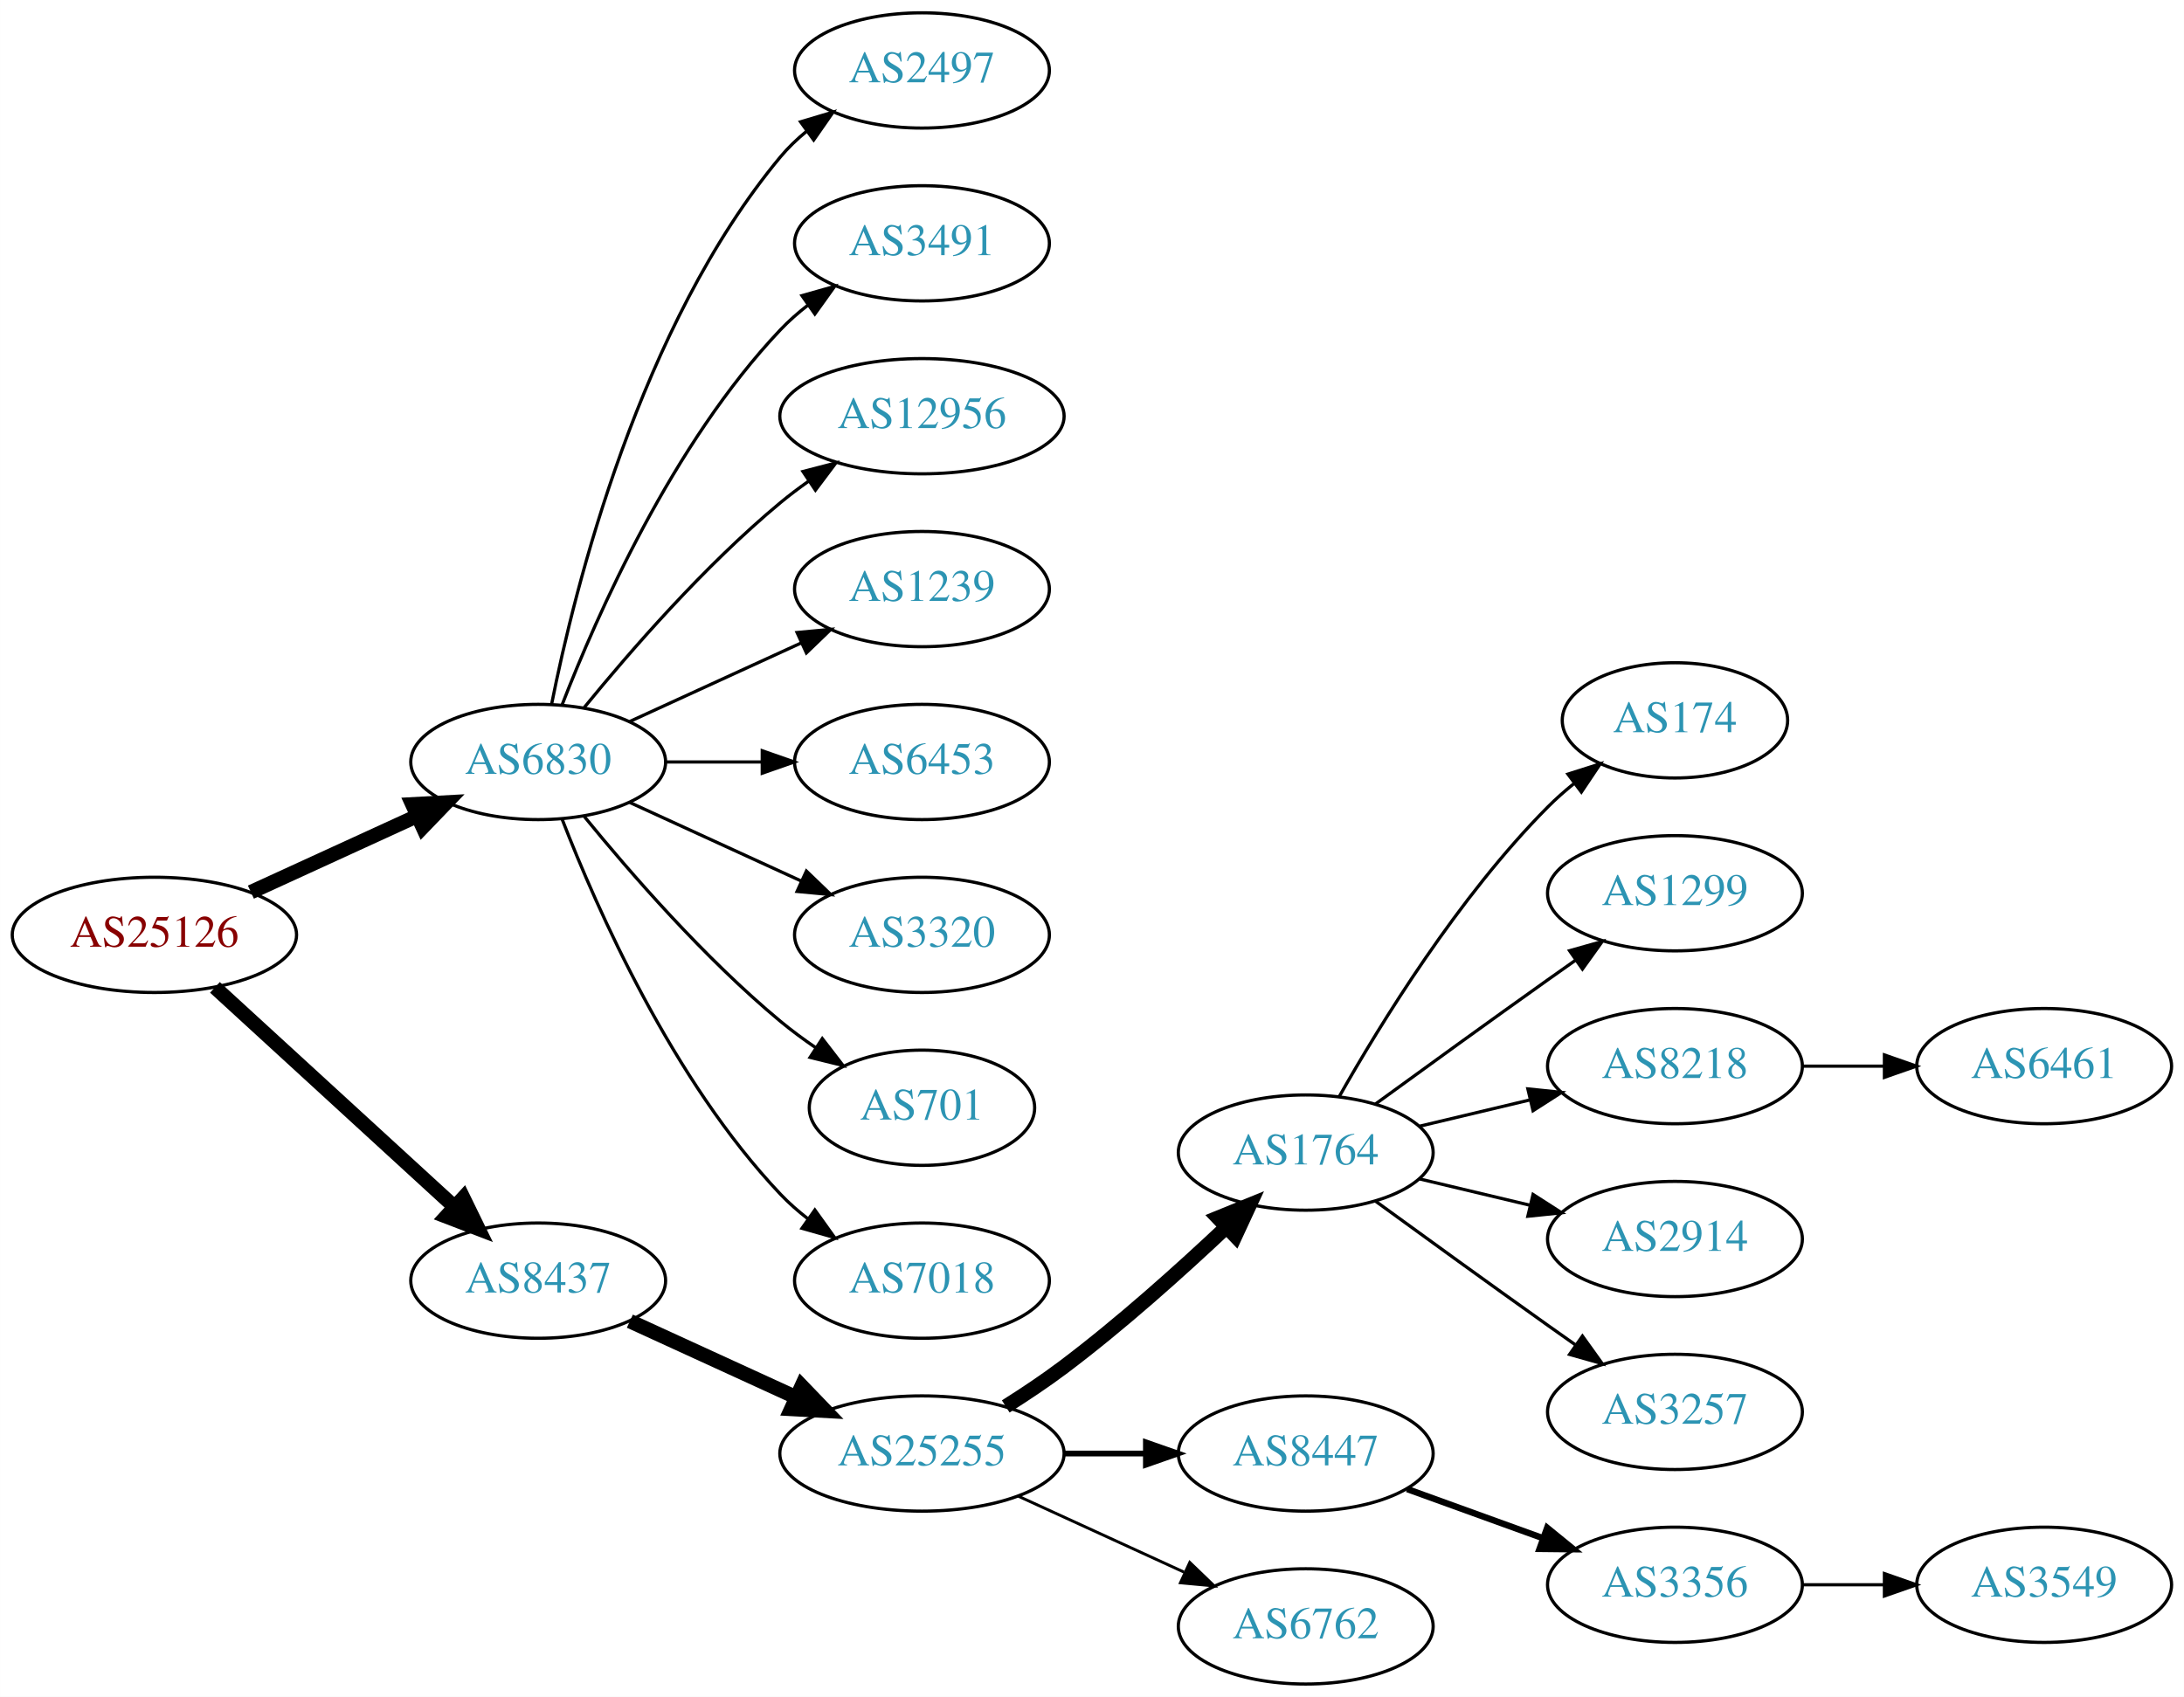
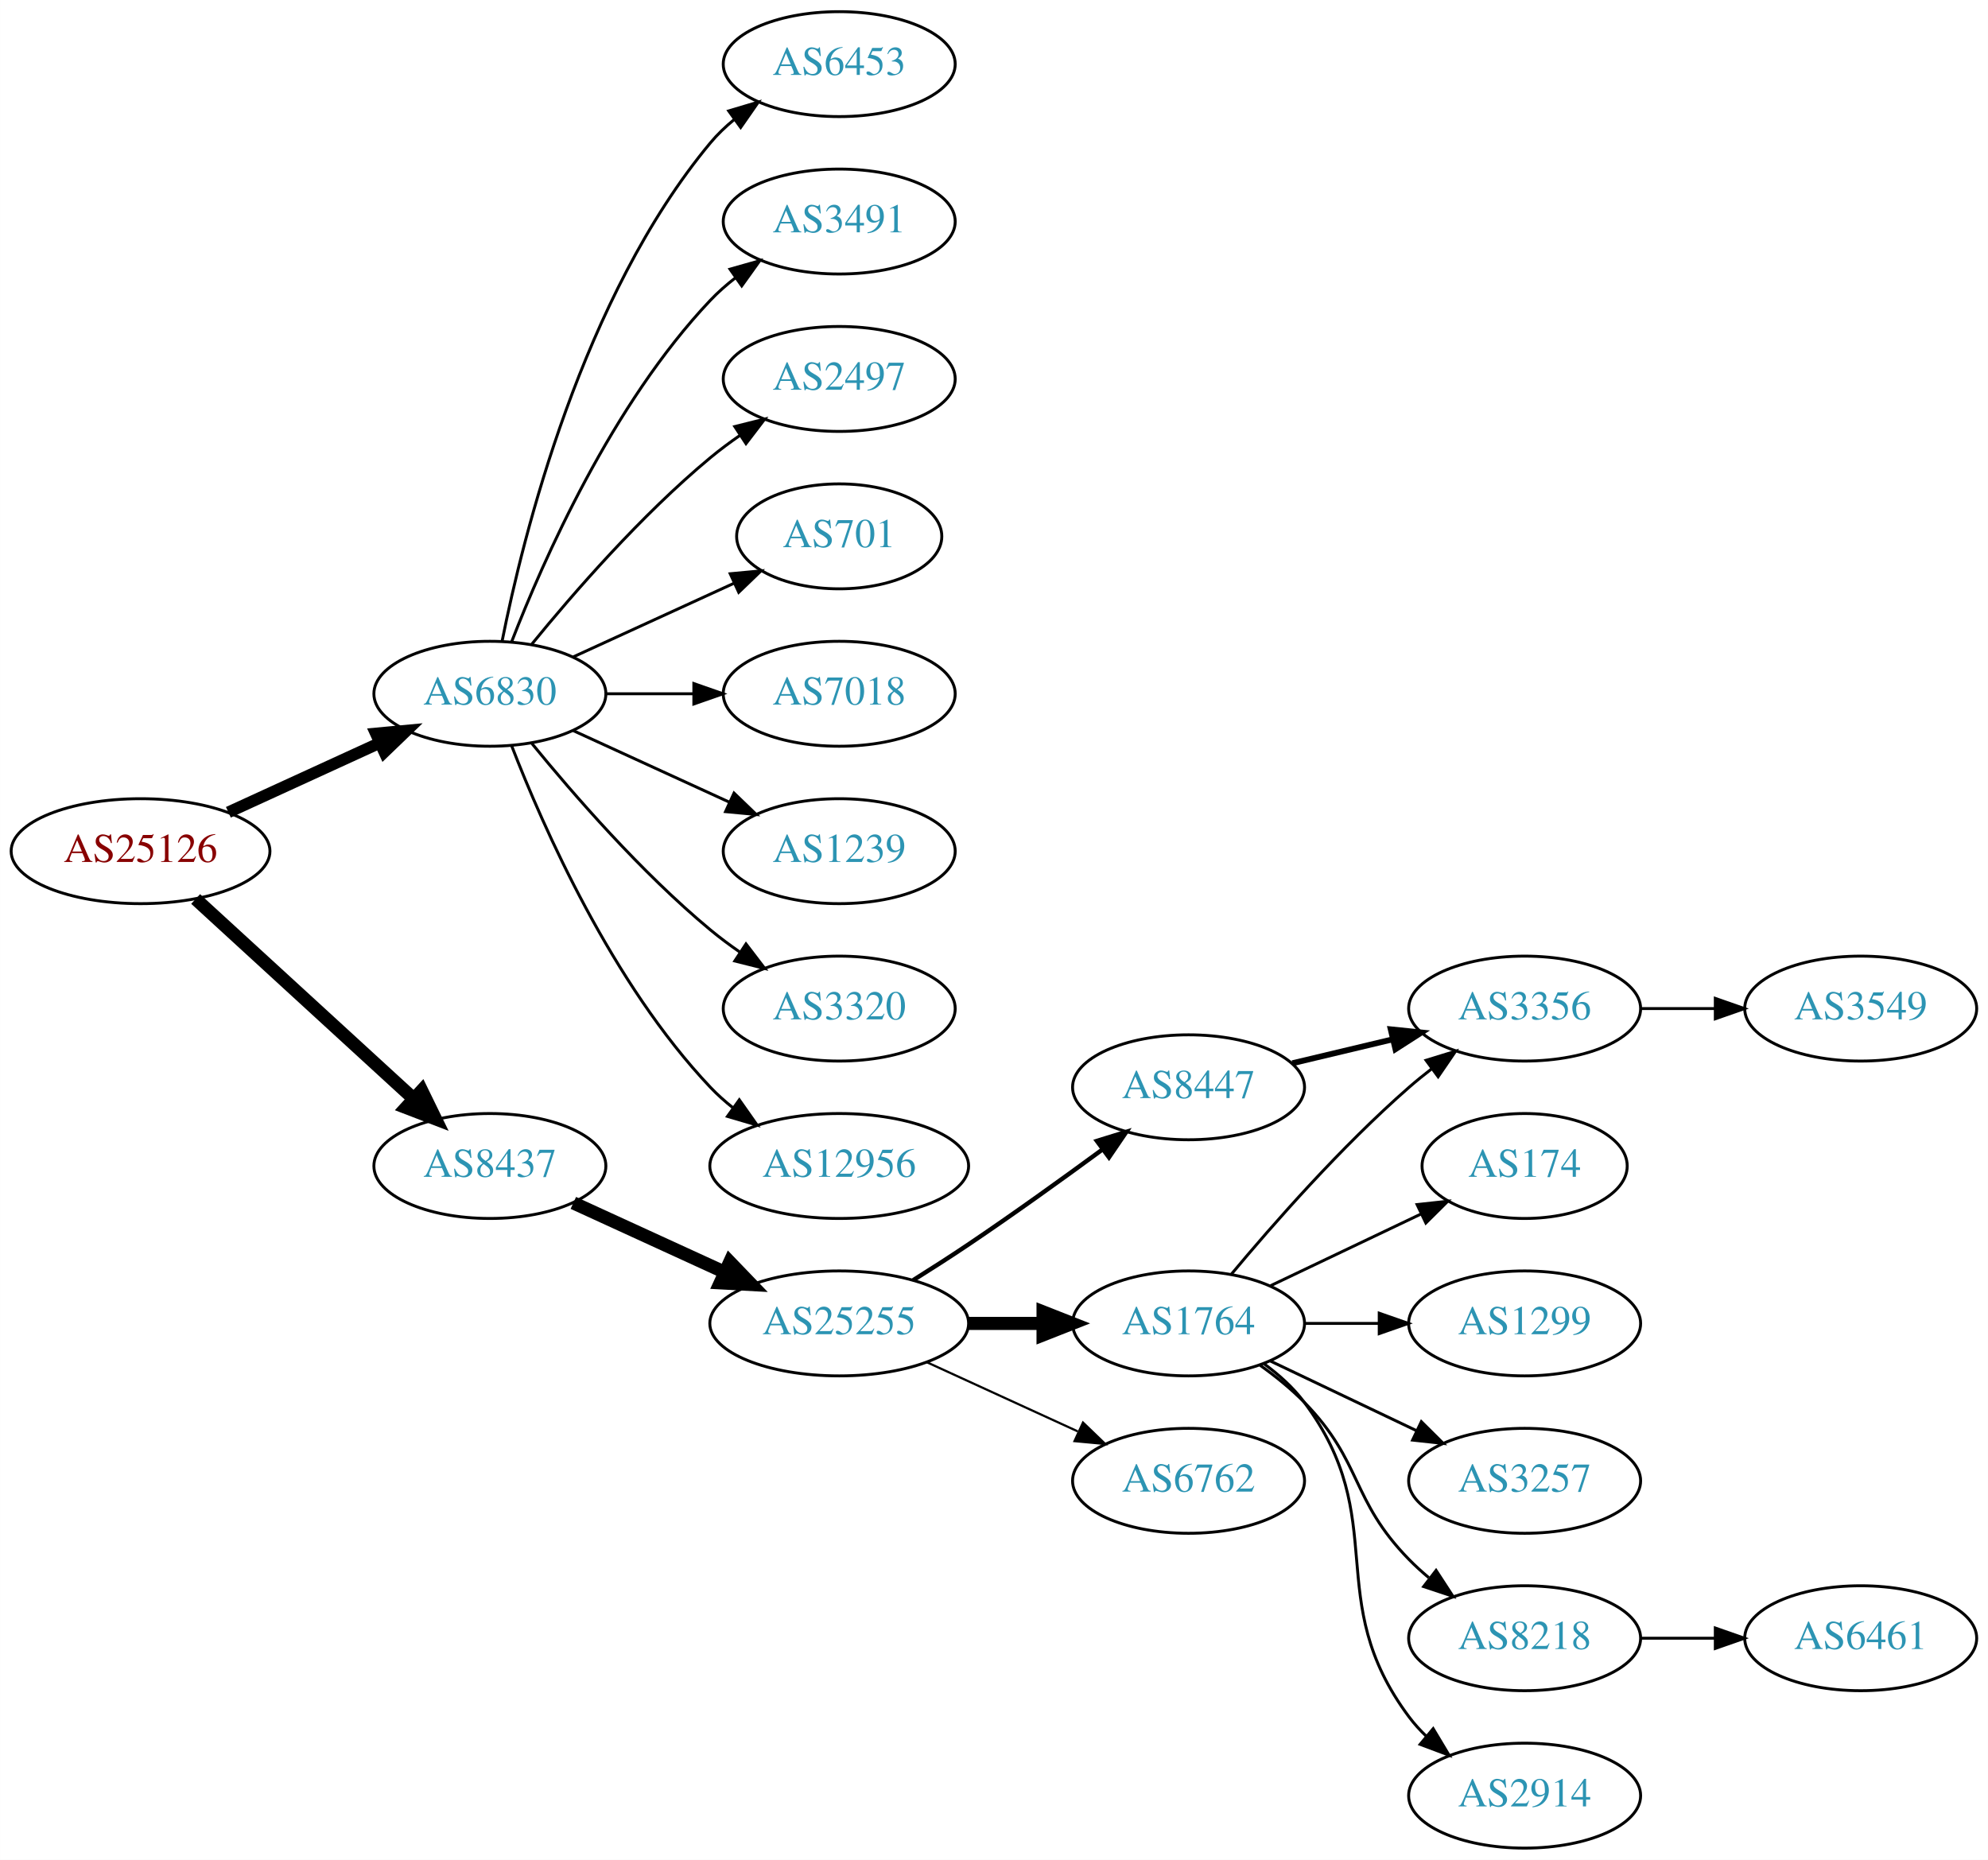
- <svg xmlns="http://www.w3.org/2000/svg" xmlns:xlink="http://www.w3.org/1999/xlink" width="682pt" height="530pt" viewBox="0.00 0.00 681.96 530.00">
-   <g id="graph0" class="graph" transform="scale(1 1) rotate(0) translate(4 526)">
-     <polygon fill="white" stroke="none" points="-4,4 -4,-526 677.956,-526 677.956,4 -4,4" />
+ <svg xmlns="http://www.w3.org/2000/svg" xmlns:xlink="http://www.w3.org/1999/xlink" width="682pt" height="638pt" viewBox="0.00 0.00 681.96 638.00">
+   <g id="graph0" class="graph" transform="scale(1 1) rotate(0) translate(4 634)">
+     <polygon fill="white" stroke="none" points="-4,4 -4,-634 677.956,-634 677.956,4 -4,4" />
    <g id="node1" class="node">
      <g id="a_node1">
        <a xlink:href="/asn/25126" xlink:title="AS25126 ~ TIWAG-Tiroler Wasserkraft AG [AT]">
-           <ellipse fill="#ffffff" stroke="black" cx="44.196" cy="-234" rx="44.393" ry="18" />
-           <text text-anchor="middle" x="44.196" y="-230.3" font-family="Times,serif" font-size="14.00" fill="#880000">AS25126</text>
+           <ellipse fill="#ffffff" stroke="black" cx="44.196" cy="-342" rx="44.393" ry="18" />
+           <text text-anchor="middle" x="44.196" y="-338.3" font-family="Times,serif" font-size="14.00" fill="#880000">AS25126</text>
        </a>
      </g>
    </g>
    <g id="node2" class="node">
      <g id="a_node2">
        <a xlink:href="/asn/6830" xlink:title="AS6830 ~ LGI-UPC [AT]">
-           <ellipse fill="#ffffff" stroke="black" cx="164.039" cy="-288" rx="39.794" ry="18" />
-           <text text-anchor="middle" x="164.039" y="-284.3" font-family="Times,serif" font-size="14.00" fill="#2c94b3">AS6830</text>
+           <ellipse fill="#ffffff" stroke="black" cx="164.039" cy="-396" rx="39.794" ry="18" />
+           <text text-anchor="middle" x="164.039" y="-392.3" font-family="Times,serif" font-size="14.00" fill="#2c94b3">AS6830</text>
        </a>
      </g>
    </g>
    <g id="edge1" class="edge">
-       <path fill="none" stroke="black" stroke-width="4.5" d="M74.326,-247.348C89.937,-254.502 109.335,-263.391 126.007,-271.03" />
-       <polygon fill="black" stroke="black" stroke-width="4.5" points="124.727,-274.775 135.459,-275.362 128.008,-267.616 124.727,-274.775" />
+       <path fill="none" stroke="black" stroke-width="4" d="M74.326,-355.348C89.937,-362.502 109.335,-371.391 126.007,-379.03" />
+       <polygon fill="black" stroke="black" stroke-width="4" points="124.91,-382.378 135.459,-383.362 127.826,-376.014 124.91,-382.378" />
    </g>
    <g id="node3" class="node">
      <g id="a_node3">
        <a xlink:href="/asn/8437" xlink:title="AS8437 ~ Hutchison Drei Austria GmbH [AT]">
-           <ellipse fill="#ffffff" stroke="black" cx="164.039" cy="-126" rx="39.794" ry="18" />
-           <text text-anchor="middle" x="164.039" y="-122.3" font-family="Times,serif" font-size="14.00" fill="#2c94b3">AS8437</text>
+           <ellipse fill="#ffffff" stroke="black" cx="164.039" cy="-234" rx="39.794" ry="18" />
+           <text text-anchor="middle" x="164.039" y="-230.3" font-family="Times,serif" font-size="14.00" fill="#2c94b3">AS8437</text>
        </a>
      </g>
    </g>
    <g id="edge2" class="edge">
-       <path fill="none" stroke="black" stroke-width="4.5" d="M63.094,-217.597C83.022,-199.333 115.38,-169.678 137.857,-149.079" />
-       <polygon fill="black" stroke="black" stroke-width="4.5" points="140.647,-151.863 145.359,-142.203 135.326,-146.057 140.647,-151.863" />
+       <path fill="none" stroke="black" stroke-width="4.5" d="M63.094,-325.597C83.022,-307.333 115.38,-277.678 137.857,-257.079" />
+       <polygon fill="black" stroke="black" stroke-width="4.5" points="140.647,-259.863 145.359,-250.203 135.326,-254.057 140.647,-259.863" />
    </g>
    <g id="node4" class="node">
      <g id="a_node4">
+         <a xlink:href="/asn/6453" xlink:title="AS6453 ~ TATA COMMUNICATIONS (AMERICA) INC [US]">
+           <ellipse fill="#ffffff" stroke="black" cx="283.881" cy="-612" rx="39.794" ry="18" />
+           <text text-anchor="middle" x="283.881" y="-608.3" font-family="Times,serif" font-size="14.00" fill="#2c94b3">AS6453</text>
+         </a>
+       </g>
+     </g>
+     <g id="edge3" class="edge">
+       <path fill="none" stroke="black" d="M168.237,-414.073C175.401,-450.141 195.675,-532.125 239.685,-585 242.09,-587.889 244.886,-590.563 247.879,-593.013" />
+       <polygon fill="black" stroke="black" points="245.967,-595.95 256.122,-598.973 250.069,-590.277 245.967,-595.95" />
+     </g>
+     <g id="node5" class="node">
+       <g id="a_node5">
+         <a xlink:href="/asn/3491" xlink:title="AS3491 ~ PCCW Global, Inc. [US]">
+           <ellipse fill="#ffffff" stroke="black" cx="283.881" cy="-558" rx="39.794" ry="18" />
+           <text text-anchor="middle" x="283.881" y="-554.3" font-family="Times,serif" font-size="14.00" fill="#2c94b3">AS3491</text>
+         </a>
+       </g>
+     </g>
+     <g id="edge4" class="edge">
+       <path fill="none" stroke="black" d="M171.562,-413.994C182.312,-441.728 205.969,-495.429 239.685,-531 242.271,-533.728 245.188,-536.294 248.257,-538.677" />
+       <polygon fill="black" stroke="black" points="246.411,-541.658 256.605,-544.543 250.435,-535.93 246.411,-541.658" />
+     </g>
+     <g id="node6" class="node">
+       <g id="a_node6">
        <a xlink:href="/asn/2497" xlink:title="AS2497 ~ Internet Initiative Japan Inc. [JP]">
          <ellipse fill="#ffffff" stroke="black" cx="283.881" cy="-504" rx="39.794" ry="18" />
          <text text-anchor="middle" x="283.881" y="-500.3" font-family="Times,serif" font-size="14.00" fill="#2c94b3">AS2497</text>
        </a>
      </g>
    </g>
-     <g id="edge3" class="edge">
-       <path fill="none" stroke="black" d="M168.237,-306.073C175.401,-342.141 195.675,-424.125 239.685,-477 242.09,-479.889 244.886,-482.563 247.879,-485.013" />
-       <polygon fill="black" stroke="black" points="245.967,-487.95 256.122,-490.973 250.069,-482.277 245.967,-487.95" />
-     </g>
-     <g id="node5" class="node">
-       <g id="a_node5">
-         <a xlink:href="/asn/3491" xlink:title="AS3491 ~ PCCW Global, Inc. [US]">
-           <ellipse fill="#ffffff" stroke="black" cx="283.881" cy="-450" rx="39.794" ry="18" />
-           <text text-anchor="middle" x="283.881" y="-446.3" font-family="Times,serif" font-size="14.00" fill="#2c94b3">AS3491</text>
-         </a>
-       </g>
-     </g>
-     <g id="edge4" class="edge">
-       <path fill="none" stroke="black" d="M171.562,-305.994C182.312,-333.728 205.969,-387.429 239.685,-423 242.271,-425.728 245.188,-428.294 248.257,-430.677" />
-       <polygon fill="black" stroke="black" points="246.411,-433.658 256.605,-436.543 250.435,-427.93 246.411,-433.658" />
-     </g>
-     <g id="node6" class="node">
-       <g id="a_node6">
-         <a xlink:href="/asn/12956" xlink:title="AS12956 ~ TELXIUS [ES]">
-           <ellipse fill="#ffffff" stroke="black" cx="283.881" cy="-396" rx="44.393" ry="18" />
-           <text text-anchor="middle" x="283.881" y="-392.3" font-family="Times,serif" font-size="14.00" fill="#2c94b3">AS12956</text>
-         </a>
-       </g>
-     </g>
    <g id="edge5" class="edge">
-       <path fill="none" stroke="black" d="M178.458,-305.065C192.572,-322.375 215.987,-349.345 239.685,-369 242.423,-371.271 245.367,-373.494 248.384,-375.63" />
-       <polygon fill="black" stroke="black" points="246.716,-378.725 256.973,-381.379 250.61,-372.908 246.716,-378.725" />
+       <path fill="none" stroke="black" d="M178.458,-413.065C192.572,-430.375 215.987,-457.345 239.685,-477 242.901,-479.668 246.402,-482.27 249.972,-484.741" />
+       <polygon fill="black" stroke="black" points="248.05,-487.666 258.329,-490.236 251.896,-481.817 248.05,-487.666" />
    </g>
    <g id="node7" class="node">
      <g id="a_node7">
+         <a xlink:href="/asn/701" xlink:title="AS701 ~ UUNET [US]">
+           <ellipse fill="#ffffff" stroke="black" cx="283.881" cy="-450" rx="35.194" ry="18" />
+           <text text-anchor="middle" x="283.881" y="-446.3" font-family="Times,serif" font-size="14.00" fill="#2c94b3">AS701</text>
+         </a>
+       </g>
+     </g>
+     <g id="edge6" class="edge">
+       <path fill="none" stroke="black" d="M192.667,-408.661C209.084,-416.183 230.065,-425.798 247.662,-433.861" />
+       <polygon fill="black" stroke="black" points="246.49,-437.174 257.04,-438.158 249.407,-430.811 246.49,-437.174" />
+     </g>
+     <g id="node8" class="node">
+       <g id="a_node8">
+         <a xlink:href="/asn/7018" xlink:title="AS7018 ~ AT&amp;T Services, Inc. [US]">
+           <ellipse fill="#ffffff" stroke="black" cx="283.881" cy="-396" rx="39.794" ry="18" />
+           <text text-anchor="middle" x="283.881" y="-392.3" font-family="Times,serif" font-size="14.00" fill="#2c94b3">AS7018</text>
+         </a>
+       </g>
+     </g>
+     <g id="edge7" class="edge">
+       <path fill="none" stroke="black" d="M203.951,-396C213.505,-396 223.854,-396 233.817,-396" />
+       <polygon fill="black" stroke="black" points="234.009,-399.5 244.009,-396 234.009,-392.5 234.009,-399.5" />
+     </g>
+     <g id="node9" class="node">
+       <g id="a_node9">
        <a xlink:href="/asn/1239" xlink:title="AS1239 ~ Sprint [US]">
          <ellipse fill="#ffffff" stroke="black" cx="283.881" cy="-342" rx="39.794" ry="18" />
          <text text-anchor="middle" x="283.881" y="-338.3" font-family="Times,serif" font-size="14.00" fill="#2c94b3">AS1239</text>
        </a>
      </g>
    </g>
-     <g id="edge6" class="edge">
-       <path fill="none" stroke="black" d="M192.667,-300.661C208.624,-307.973 228.895,-317.261 246.178,-325.181" />
-       <polygon fill="black" stroke="black" points="244.876,-328.435 255.425,-329.419 247.793,-322.071 244.876,-328.435" />
-     </g>
-     <g id="node8" class="node">
-       <g id="a_node8">
-         <a xlink:href="/asn/6453" xlink:title="AS6453 ~ TATA COMMUNICATIONS (AMERICA) INC [US]">
-           <ellipse fill="#ffffff" stroke="black" cx="283.881" cy="-288" rx="39.794" ry="18" />
-           <text text-anchor="middle" x="283.881" y="-284.3" font-family="Times,serif" font-size="14.00" fill="#2c94b3">AS6453</text>
-         </a>
-       </g>
-     </g>
-     <g id="edge7" class="edge">
-       <path fill="none" stroke="black" d="M203.951,-288C213.505,-288 223.854,-288 233.817,-288" />
-       <polygon fill="black" stroke="black" points="234.009,-291.5 244.009,-288 234.009,-284.5 234.009,-291.5" />
-     </g>
-     <g id="node9" class="node">
-       <g id="a_node9">
-         <a xlink:href="/asn/3320" xlink:title="AS3320 ~ DTAG [DE]">
-           <ellipse fill="#ffffff" stroke="black" cx="283.881" cy="-234" rx="39.794" ry="18" />
-           <text text-anchor="middle" x="283.881" y="-230.3" font-family="Times,serif" font-size="14.00" fill="#2c94b3">AS3320</text>
-         </a>
-       </g>
-     </g>
    <g id="edge8" class="edge">
-       <path fill="none" stroke="black" d="M192.667,-275.339C208.624,-268.027 228.895,-258.739 246.178,-250.819" />
-       <polygon fill="black" stroke="black" points="247.793,-253.929 255.425,-246.581 244.876,-247.565 247.793,-253.929" />
+       <path fill="none" stroke="black" d="M192.667,-383.339C208.624,-376.027 228.895,-366.739 246.178,-358.819" />
+       <polygon fill="black" stroke="black" points="247.793,-361.929 255.425,-354.581 244.876,-355.565 247.793,-361.929" />
    </g>
    <g id="node10" class="node">
      <g id="a_node10">
-         <a xlink:href="/asn/701" xlink:title="AS701 ~ UUNET [US]">
-           <ellipse fill="#ffffff" stroke="black" cx="283.881" cy="-180" rx="35.194" ry="18" />
-           <text text-anchor="middle" x="283.881" y="-176.3" font-family="Times,serif" font-size="14.00" fill="#2c94b3">AS701</text>
+         <a xlink:href="/asn/3320" xlink:title="AS3320 ~ DTAG [DE]">
+           <ellipse fill="#ffffff" stroke="black" cx="283.881" cy="-288" rx="39.794" ry="18" />
+           <text text-anchor="middle" x="283.881" y="-284.3" font-family="Times,serif" font-size="14.00" fill="#2c94b3">AS3320</text>
        </a>
      </g>
    </g>
    <g id="edge9" class="edge">
-       <path fill="none" stroke="black" d="M178.458,-270.935C192.572,-253.625 215.987,-226.655 239.685,-207 243.148,-204.128 246.941,-201.331 250.795,-198.692" />
-       <polygon fill="black" stroke="black" points="252.757,-201.592 259.228,-193.203 248.938,-195.725 252.757,-201.592" />
+       <path fill="none" stroke="black" d="M178.458,-378.935C192.572,-361.625 215.987,-334.655 239.685,-315 242.901,-312.332 246.402,-309.73 249.972,-307.259" />
+       <polygon fill="black" stroke="black" points="251.896,-310.183 258.329,-301.764 248.05,-304.334 251.896,-310.183" />
    </g>
    <g id="node11" class="node">
      <g id="a_node11">
-         <a xlink:href="/asn/7018" xlink:title="AS7018 ~ AT&amp;T Services, Inc. [US]">
-           <ellipse fill="#ffffff" stroke="black" cx="283.881" cy="-126" rx="39.794" ry="18" />
-           <text text-anchor="middle" x="283.881" y="-122.3" font-family="Times,serif" font-size="14.00" fill="#2c94b3">AS7018</text>
+         <a xlink:href="/asn/12956" xlink:title="AS12956 ~ TELXIUS [ES]">
+           <ellipse fill="#ffffff" stroke="black" cx="283.881" cy="-234" rx="44.393" ry="18" />
+           <text text-anchor="middle" x="283.881" y="-230.3" font-family="Times,serif" font-size="14.00" fill="#2c94b3">AS12956</text>
        </a>
      </g>
    </g>
    <g id="edge10" class="edge">
-       <path fill="none" stroke="black" d="M171.562,-270.006C182.312,-242.272 205.969,-188.571 239.685,-153 242.271,-150.272 245.188,-147.706 248.257,-145.323" />
-       <polygon fill="black" stroke="black" points="250.435,-148.07 256.605,-139.457 246.411,-142.342 250.435,-148.07" />
+       <path fill="none" stroke="black" d="M171.562,-378.006C182.312,-350.272 205.969,-296.571 239.685,-261 242.069,-258.485 244.736,-256.107 247.542,-253.883" />
+       <polygon fill="black" stroke="black" points="249.611,-256.707 255.704,-248.039 245.535,-251.015 249.611,-256.707" />
    </g>
    <g id="node12" class="node">
      <g id="a_node12">
        <a xlink:href="/asn/25255" xlink:title="AS25255 ~ ==&gt; TELE2 AUSTRIA &lt;== [AT]">
-           <ellipse fill="#ffffff" stroke="black" cx="283.881" cy="-72" rx="44.393" ry="18" />
-           <text text-anchor="middle" x="283.881" y="-68.3" font-family="Times,serif" font-size="14.00" fill="#2c94b3">AS25255</text>
+           <ellipse fill="#ffffff" stroke="black" cx="283.881" cy="-180" rx="44.393" ry="18" />
+           <text text-anchor="middle" x="283.881" y="-176.3" font-family="Times,serif" font-size="14.00" fill="#2c94b3">AS25255</text>
        </a>
      </g>
    </g>
    <g id="edge11" class="edge">
-       <path fill="none" stroke="black" stroke-width="4.5" d="M192.667,-113.339C208.165,-106.238 227.732,-97.272 244.678,-89.506" />
-       <polygon fill="black" stroke="black" stroke-width="4.5" points="246.33,-93.08 253.781,-85.335 243.05,-85.921 246.33,-93.08" />
+       <path fill="none" stroke="black" stroke-width="4.5" d="M192.667,-221.339C208.165,-214.238 227.732,-205.272 244.678,-197.506" />
+       <polygon fill="black" stroke="black" stroke-width="4.5" points="246.33,-201.08 253.781,-193.335 243.05,-193.921 246.33,-201.08" />
    </g>
    <g id="node13" class="node">
      <g id="a_node13">
        <a xlink:href="/asn/1764" xlink:title="AS1764 ~ NEXTLAYER-AS [AT]">
-           <ellipse fill="#ffffff" stroke="black" cx="403.724" cy="-166" rx="39.794" ry="18" />
-           <text text-anchor="middle" x="403.724" y="-162.3" font-family="Times,serif" font-size="14.00" fill="#2c94b3">AS1764</text>
+           <ellipse fill="#ffffff" stroke="black" cx="403.724" cy="-180" rx="39.794" ry="18" />
+           <text text-anchor="middle" x="403.724" y="-176.3" font-family="Times,serif" font-size="14.00" fill="#2c94b3">AS1764</text>
        </a>
      </g>
    </g>
    <g id="edge12" class="edge">
-       <path fill="none" stroke="black" stroke-width="4.5" d="M310.042,-86.706C316.085,-90.514 322.424,-94.746 328.077,-99 345.923,-112.428 364.623,-129.217 378.842,-142.63" />
-       <polygon fill="black" stroke="black" stroke-width="4.5" points="376.293,-145.639 386.247,-149.691 381.727,-139.94 376.293,-145.639" />
+       <path fill="none" stroke="black" stroke-width="4.5" d="M328.092,-180C336.405,-180 345.168,-180 353.65,-180" />
+       <polygon fill="black" stroke="black" stroke-width="4.5" points="353.809,-183.938 363.809,-180 353.809,-176.063 353.809,-183.938" />
    </g>
    <g id="node14" class="node">
      <g id="a_node14">
        <a xlink:href="/asn/8447" xlink:title="AS8447 ~ A1 Telekom Austria AG [AT]">
-           <ellipse fill="#ffffff" stroke="black" cx="403.724" cy="-72" rx="39.794" ry="18" />
-           <text text-anchor="middle" x="403.724" y="-68.3" font-family="Times,serif" font-size="14.00" fill="#2c94b3">AS8447</text>
+           <ellipse fill="#ffffff" stroke="black" cx="403.724" cy="-261" rx="39.794" ry="18" />
+           <text text-anchor="middle" x="403.724" y="-257.3" font-family="Times,serif" font-size="14.00" fill="#2c94b3">AS8447</text>
        </a>
      </g>
    </g>
    <g id="edge13" class="edge">
-       <path fill="none" stroke="black" stroke-width="1.8" d="M328.092,-72C336.405,-72 345.168,-72 353.65,-72" />
-       <polygon fill="black" stroke="black" stroke-width="1.8" points="353.809,-75.5 363.809,-72 353.809,-68.5 353.809,-75.5" />
+       <path fill="none" stroke="black" stroke-width="1.5" d="M309.283,-194.852C315.467,-198.725 322.061,-202.951 328.077,-207 343.571,-217.429 360.46,-229.579 374.249,-239.709" />
+       <polygon fill="black" stroke="black" stroke-width="1.5" points="372.27,-242.599 382.393,-245.723 376.428,-236.967 372.27,-242.599" />
    </g>
    <g id="node15" class="node">
      <g id="a_node15">
        <a xlink:href="/asn/6762" xlink:title="AS6762 ~ TELECOM ITALIA SPARKLE S.p.A. [IT]">
-           <ellipse fill="#ffffff" stroke="black" cx="403.724" cy="-18" rx="39.794" ry="18" />
-           <text text-anchor="middle" x="403.724" y="-14.3" font-family="Times,serif" font-size="14.00" fill="#2c94b3">AS6762</text>
+           <ellipse fill="#ffffff" stroke="black" cx="403.724" cy="-126" rx="39.794" ry="18" />
+           <text text-anchor="middle" x="403.724" y="-122.3" font-family="Times,serif" font-size="14.00" fill="#2c94b3">AS6762</text>
        </a>
      </g>
    </g>
    <g id="edge14" class="edge">
-       <path fill="none" stroke="black" stroke-width="0.9" d="M314.011,-58.652C329.622,-51.498 349.02,-42.609 365.692,-34.969" />
-       <polygon fill="black" stroke="black" stroke-width="0.9" points="367.511,-37.986 375.144,-30.638 364.595,-31.622 367.511,-37.986" />
+       <path fill="none" stroke="black" stroke-width="0.75" d="M314.011,-166.652C329.622,-159.498 349.02,-150.609 365.692,-142.97" />
+       <polygon fill="black" stroke="black" stroke-width="0.75" points="367.511,-145.986 375.144,-138.638 364.595,-139.622 367.511,-145.986" />
    </g>
    <g id="node16" class="node">
      <g id="a_node16">
        <a xlink:href="/asn/174" xlink:title="AS174 ~ Cogent Communications [US]">
-           <ellipse fill="#ffffff" stroke="black" cx="519.017" cy="-301" rx="35.194" ry="18" />
-           <text text-anchor="middle" x="519.017" y="-297.3" font-family="Times,serif" font-size="14.00" fill="#2c94b3">AS174</text>
+           <ellipse fill="#ffffff" stroke="black" cx="519.017" cy="-234" rx="35.194" ry="18" />
+           <text text-anchor="middle" x="519.017" y="-230.3" font-family="Times,serif" font-size="14.00" fill="#2c94b3">AS174</text>
        </a>
      </g>
    </g>
    <g id="edge15" class="edge">
-       <path fill="none" stroke="black" d="M414.184,-183.49C426.965,-206.096 451.398,-245.886 479.37,-274 481.871,-276.513 484.631,-278.949 487.492,-281.261" />
-       <polygon fill="black" stroke="black" points="485.591,-284.21 495.689,-287.413 489.793,-278.611 485.591,-284.21" />
+       <path fill="none" stroke="black" d="M431.86,-192.934C447.292,-200.29 466.778,-209.577 483.313,-217.459" />
+       <polygon fill="black" stroke="black" points="482.121,-220.768 492.654,-221.911 485.133,-214.449 482.121,-220.768" />
    </g>
    <g id="node17" class="node">
      <g id="a_node17">
-         <a xlink:href="/asn/1299" xlink:title="AS1299 ~ Telia Carrier [EU]">
-           <ellipse fill="#ffffff" stroke="black" cx="519.017" cy="-247" rx="39.794" ry="18" />
-           <text text-anchor="middle" x="519.017" y="-243.3" font-family="Times,serif" font-size="14.00" fill="#2c94b3">AS1299</text>
+         <a xlink:href="/asn/3356" xlink:title="AS3356 ~ Level 3 Parent, LLC [US]">
+           <ellipse fill="#ffffff" stroke="black" cx="519.017" cy="-288" rx="39.794" ry="18" />
+           <text text-anchor="middle" x="519.017" y="-284.3" font-family="Times,serif" font-size="14.00" fill="#2c94b3">AS3356</text>
        </a>
      </g>
    </g>
    <g id="edge16" class="edge">
-       <path fill="none" stroke="black" d="M425.572,-181.222C440.506,-192.091 461.12,-207.025 479.37,-220 482.191,-222.005 485.134,-224.085 488.082,-226.159" />
-       <polygon fill="black" stroke="black" points="486.109,-229.05 496.306,-231.926 490.128,-223.319 486.109,-229.05" />
+       <path fill="none" stroke="black" d="M418.354,-196.817C432.636,-213.929 456.183,-240.745 479.37,-261 481.836,-263.154 484.475,-265.294 487.172,-267.372" />
+       <polygon fill="black" stroke="black" points="485.197,-270.264 495.326,-273.37 489.345,-264.625 485.197,-270.264" />
    </g>
    <g id="node18" class="node">
      <g id="a_node18">
-         <a xlink:href="/asn/8218" xlink:title="AS8218 ~ legacy Neotelecoms [FR]">
-           <ellipse fill="#ffffff" stroke="black" cx="519.017" cy="-193" rx="39.794" ry="18" />
-           <text text-anchor="middle" x="519.017" y="-189.3" font-family="Times,serif" font-size="14.00" fill="#2c94b3">AS8218</text>
+         <a xlink:href="/asn/1299" xlink:title="AS1299 ~ Telia Carrier [EU]">
+           <ellipse fill="#ffffff" stroke="black" cx="519.017" cy="-180" rx="39.794" ry="18" />
+           <text text-anchor="middle" x="519.017" y="-176.3" font-family="Times,serif" font-size="14.00" fill="#2c94b3">AS1299</text>
        </a>
      </g>
    </g>
    <g id="edge17" class="edge">
-       <path fill="none" stroke="black" d="M439.331,-174.248C450.202,-176.838 462.357,-179.735 473.799,-182.462" />
-       <polygon fill="black" stroke="black" points="473.082,-185.889 483.621,-184.803 474.705,-179.08 473.082,-185.889" />
+       <path fill="none" stroke="black" d="M443.396,-180C451.599,-180 460.363,-180 468.895,-180" />
+       <polygon fill="black" stroke="black" points="469.134,-183.5 479.134,-180 469.134,-176.5 469.134,-183.5" />
    </g>
    <g id="node19" class="node">
      <g id="a_node19">
-         <a xlink:href="/asn/2914" xlink:title="AS2914 ~ NTT America, Inc. [US]">
-           <ellipse fill="#ffffff" stroke="black" cx="519.017" cy="-139" rx="39.794" ry="18" />
-           <text text-anchor="middle" x="519.017" y="-135.3" font-family="Times,serif" font-size="14.00" fill="#2c94b3">AS2914</text>
+         <a xlink:href="/asn/3257" xlink:title="AS3257 ~ GTT [DE]">
+           <ellipse fill="#ffffff" stroke="black" cx="519.017" cy="-126" rx="39.794" ry="18" />
+           <text text-anchor="middle" x="519.017" y="-122.3" font-family="Times,serif" font-size="14.00" fill="#2c94b3">AS3257</text>
        </a>
      </g>
    </g>
    <g id="edge18" class="edge">
-       <path fill="none" stroke="black" d="M439.331,-157.752C450.202,-155.162 462.357,-152.265 473.799,-149.538" />
-       <polygon fill="black" stroke="black" points="474.705,-152.92 483.621,-147.197 473.082,-146.111 474.705,-152.92" />
+       <path fill="none" stroke="black" d="M431.86,-167.066C446.854,-159.919 465.675,-150.948 481.898,-143.215" />
+       <polygon fill="black" stroke="black" points="483.581,-146.291 491.102,-138.829 480.569,-139.972 483.581,-146.291" />
    </g>
    <g id="node20" class="node">
      <g id="a_node20">
-         <a xlink:href="/asn/3257" xlink:title="AS3257 ~ GTT [DE]">
-           <ellipse fill="#ffffff" stroke="black" cx="519.017" cy="-85" rx="39.794" ry="18" />
-           <text text-anchor="middle" x="519.017" y="-81.3" font-family="Times,serif" font-size="14.00" fill="#2c94b3">AS3257</text>
+         <a xlink:href="/asn/8218" xlink:title="AS8218 ~ legacy Neotelecoms [FR]">
+           <ellipse fill="#ffffff" stroke="black" cx="519.017" cy="-72" rx="39.794" ry="18" />
+           <text text-anchor="middle" x="519.017" y="-68.3" font-family="Times,serif" font-size="14.00" fill="#2c94b3">AS8218</text>
        </a>
      </g>
    </g>
    <g id="edge19" class="edge">
-       <path fill="none" stroke="black" d="M425.572,-150.778C440.506,-139.909 461.12,-124.975 479.37,-112 482.191,-109.995 485.134,-107.915 488.082,-105.841" />
-       <polygon fill="black" stroke="black" points="490.128,-108.681 496.306,-100.074 486.109,-102.95 490.128,-108.681" />
-     </g>
-     <g id="node22" class="node">
-       <g id="a_node22">
-         <a xlink:href="/asn/3356" xlink:title="AS3356 ~ Level 3 Parent, LLC [US]">
-           <ellipse fill="#ffffff" stroke="black" cx="519.017" cy="-31" rx="39.794" ry="18" />
-           <text text-anchor="middle" x="519.017" y="-27.3" font-family="Times,serif" font-size="14.00" fill="#2c94b3">AS3356</text>
-         </a>
-       </g>
-     </g>
-     <g id="edge21" class="edge">
-       <path fill="none" stroke="black" stroke-width="2" d="M435.382,-60.905C448.355,-56.21 463.648,-50.676 477.529,-45.652" />
-       <polygon fill="black" stroke="black" stroke-width="2" points="479.121,-48.798 487.334,-42.104 476.739,-42.216 479.121,-48.798" />
+       <path fill="none" stroke="black" d="M428.318,-165.611C433.574,-161.852 438.906,-157.563 443.37,-153 463.543,-132.383 459.198,-119.617 479.37,-99 481.463,-96.861 483.746,-94.782 486.123,-92.79" />
+       <polygon fill="black" stroke="black" points="488.641,-95.268 494.423,-86.389 484.367,-89.725 488.641,-95.268" />
    </g>
    <g id="node21" class="node">
      <g id="a_node21">
-         <a xlink:href="/asn/6461" xlink:title="AS6461 ~ Zayo Bandwidth [US]">
-           <ellipse fill="#ffffff" stroke="black" cx="634.31" cy="-193" rx="39.794" ry="18" />
-           <text text-anchor="middle" x="634.31" y="-189.3" font-family="Times,serif" font-size="14.00" fill="#2c94b3">AS6461</text>
+         <a xlink:href="/asn/2914" xlink:title="AS2914 ~ NTT America, Inc. [US]">
+           <ellipse fill="#ffffff" stroke="black" cx="519.017" cy="-18" rx="39.794" ry="18" />
+           <text text-anchor="middle" x="519.017" y="-14.3" font-family="Times,serif" font-size="14.00" fill="#2c94b3">AS2914</text>
        </a>
      </g>
    </g>
    <g id="edge20" class="edge">
-       <path fill="none" stroke="black" d="M558.689,-193C566.892,-193 575.656,-193 584.188,-193" />
-       <polygon fill="black" stroke="black" points="584.427,-196.5 594.427,-193 584.427,-189.5 584.427,-196.5" />
+       <path fill="none" stroke="black" d="M429.655,-166.118C434.731,-162.389 439.649,-157.984 443.37,-153 473.642,-112.458 449.099,-85.542 479.37,-45 481.115,-42.664 483.122,-40.455 485.285,-38.383" />
+       <polygon fill="black" stroke="black" points="487.645,-40.973 493.086,-31.882 483.163,-35.595 487.645,-40.973" />
+     </g>
+     <g id="edge21" class="edge">
+       <path fill="none" stroke="black" stroke-width="2" d="M439.331,-269.248C450.202,-271.838 462.357,-274.735 473.799,-277.462" />
+       <polygon fill="black" stroke="black" stroke-width="2" points="473.082,-280.889 483.621,-279.803 474.705,-274.08 473.082,-280.889" />
    </g>
    <g id="node23" class="node">
      <g id="a_node23">
        <a xlink:href="/asn/3549" xlink:title="AS3549 ~ Level 3 Parent, LLC [US]">
-           <ellipse fill="#ffffff" stroke="black" cx="634.31" cy="-31" rx="39.794" ry="18" />
-           <text text-anchor="middle" x="634.31" y="-27.3" font-family="Times,serif" font-size="14.00" fill="#2c94b3">AS3549</text>
+           <ellipse fill="#ffffff" stroke="black" cx="634.31" cy="-288" rx="39.794" ry="18" />
+           <text text-anchor="middle" x="634.31" y="-284.3" font-family="Times,serif" font-size="14.00" fill="#2c94b3">AS3549</text>
+         </a>
+       </g>
+     </g>
+     <g id="edge23" class="edge">
+       <path fill="none" stroke="black" d="M558.689,-288C566.892,-288 575.656,-288 584.188,-288" />
+       <polygon fill="black" stroke="black" points="584.427,-291.5 594.427,-288 584.427,-284.5 584.427,-291.5" />
+     </g>
+     <g id="node22" class="node">
+       <g id="a_node22">
+         <a xlink:href="/asn/6461" xlink:title="AS6461 ~ Zayo Bandwidth [US]">
+           <ellipse fill="#ffffff" stroke="black" cx="634.31" cy="-72" rx="39.794" ry="18" />
+           <text text-anchor="middle" x="634.31" y="-68.3" font-family="Times,serif" font-size="14.00" fill="#2c94b3">AS6461</text>
        </a>
      </g>
    </g>
    <g id="edge22" class="edge">
-       <path fill="none" stroke="black" d="M558.689,-31C566.892,-31 575.656,-31 584.188,-31" />
-       <polygon fill="black" stroke="black" points="584.427,-34.5 594.427,-31 584.427,-27.5 584.427,-34.5" />
+       <path fill="none" stroke="black" d="M558.689,-72C566.892,-72 575.656,-72 584.188,-72" />
+       <polygon fill="black" stroke="black" points="584.427,-75.5 594.427,-72 584.427,-68.5 584.427,-75.5" />
    </g>
  </g>
</svg>
